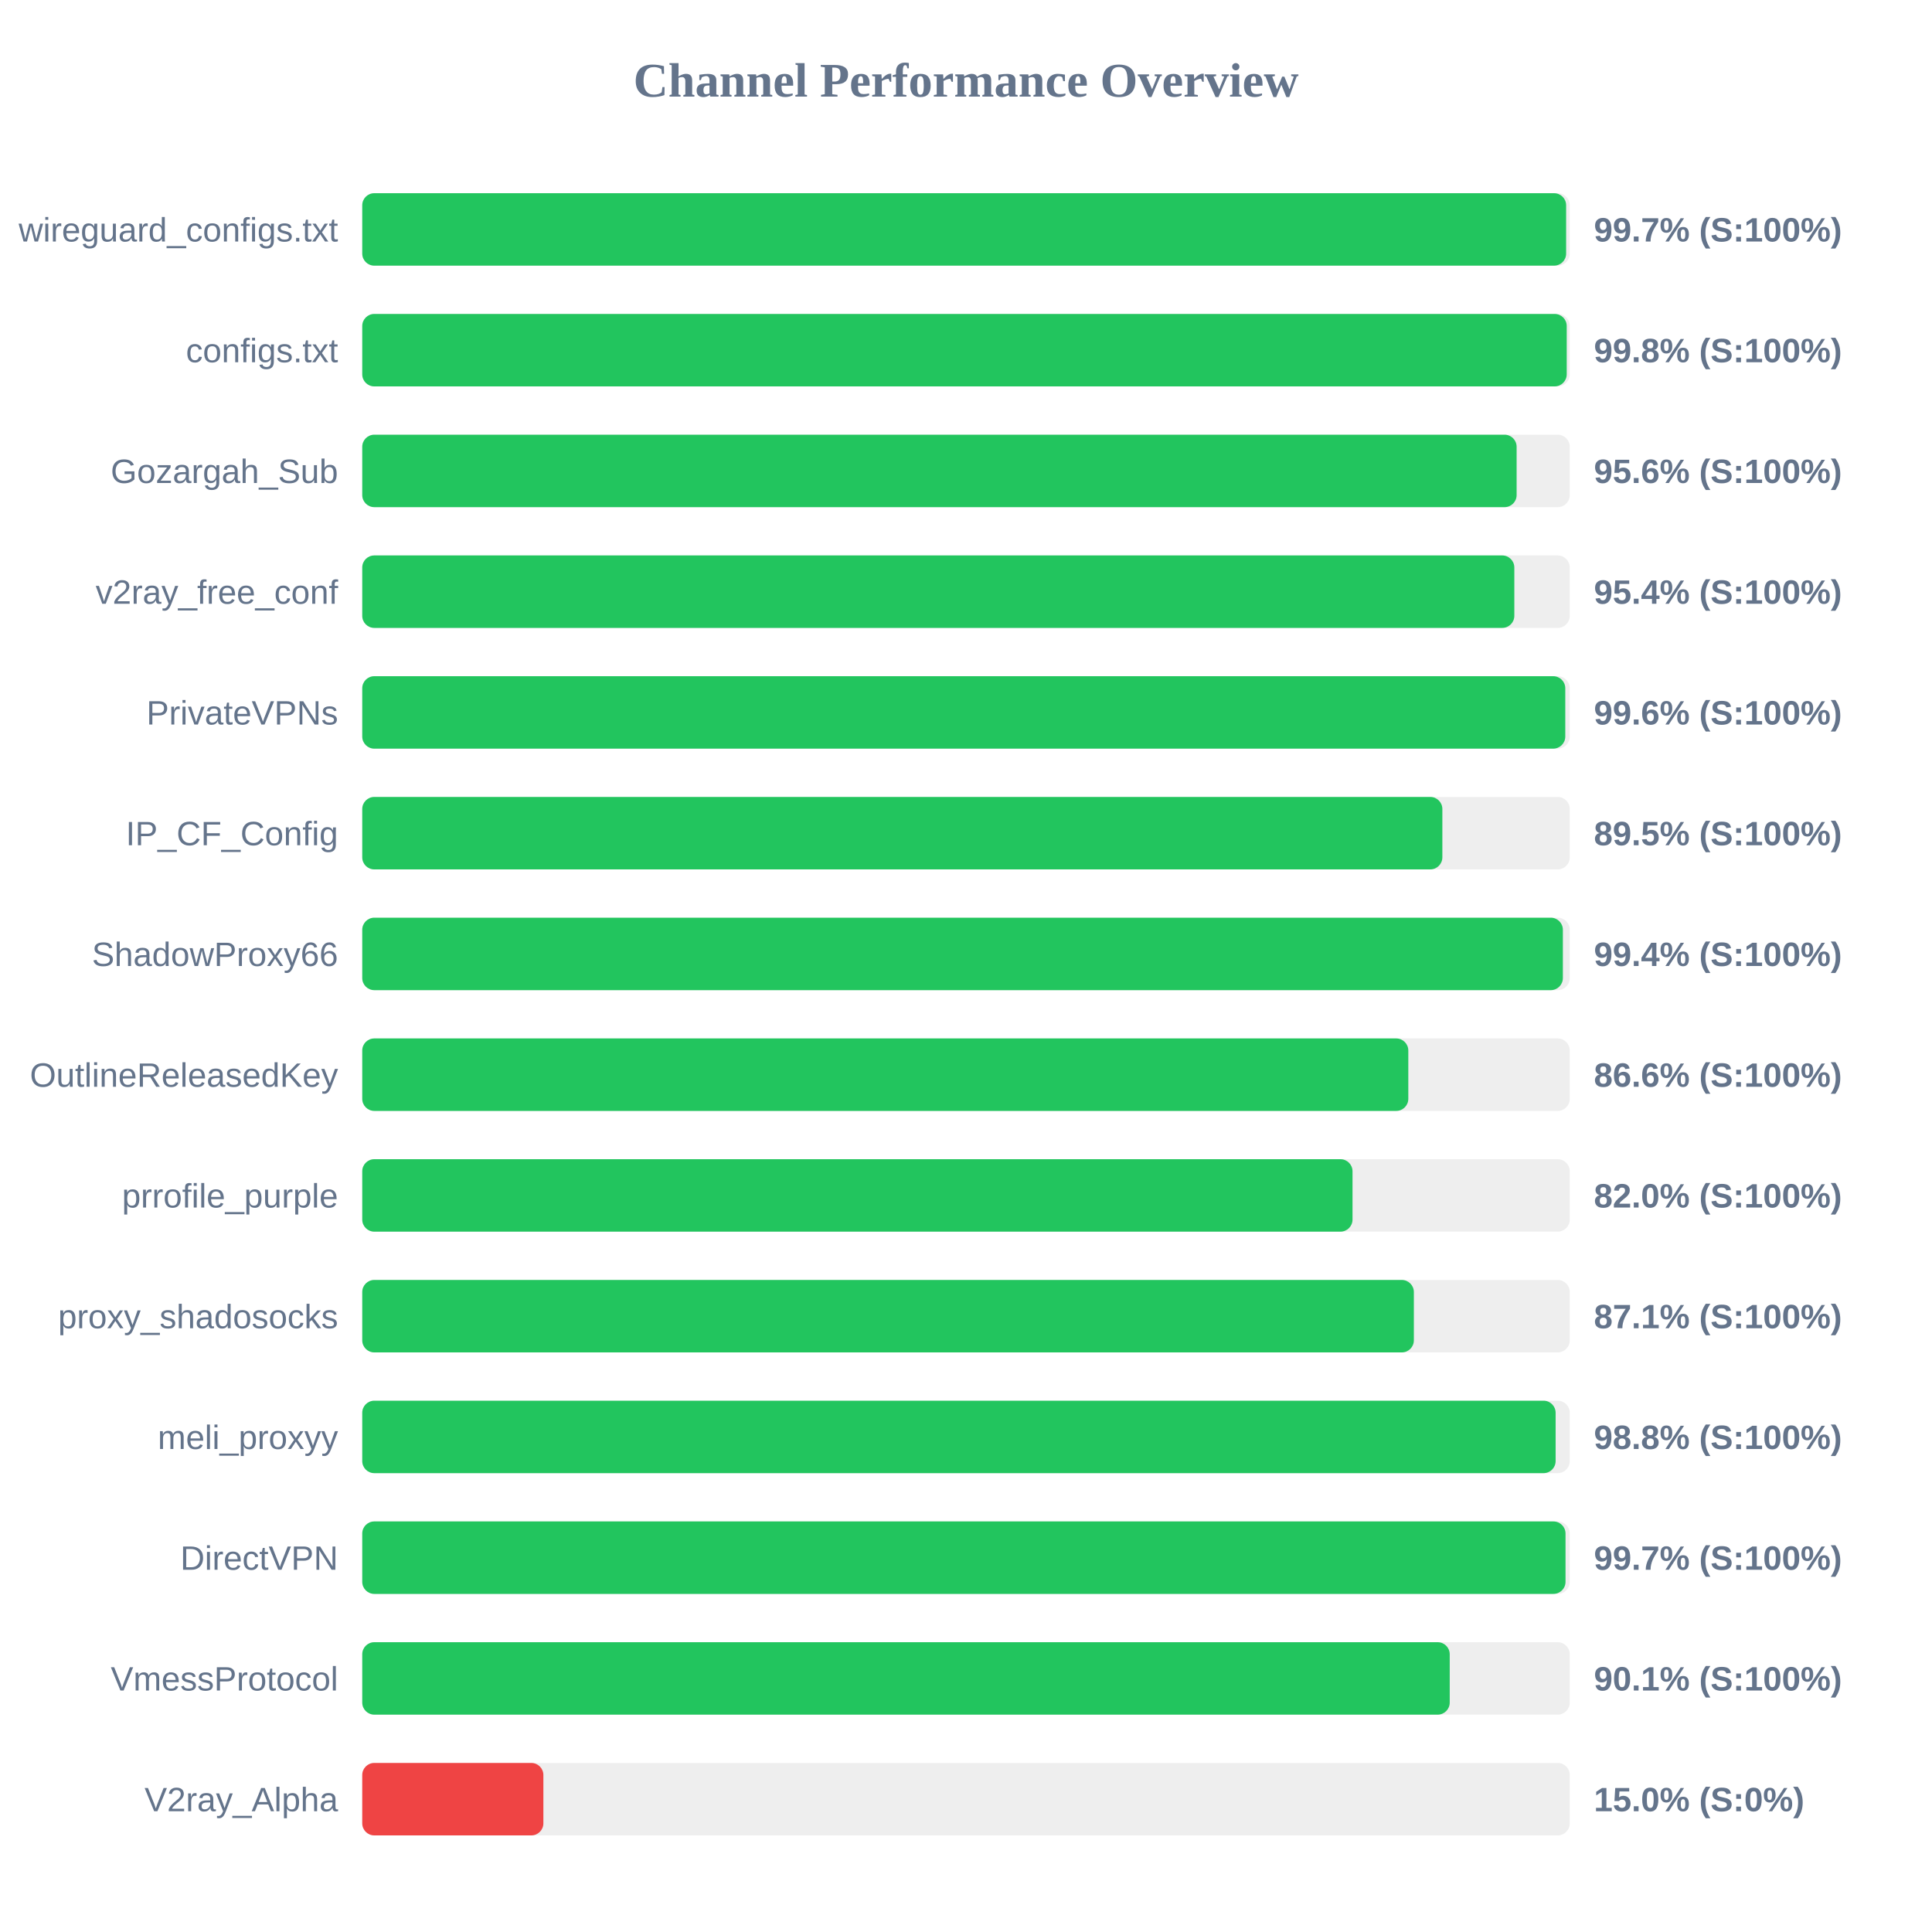
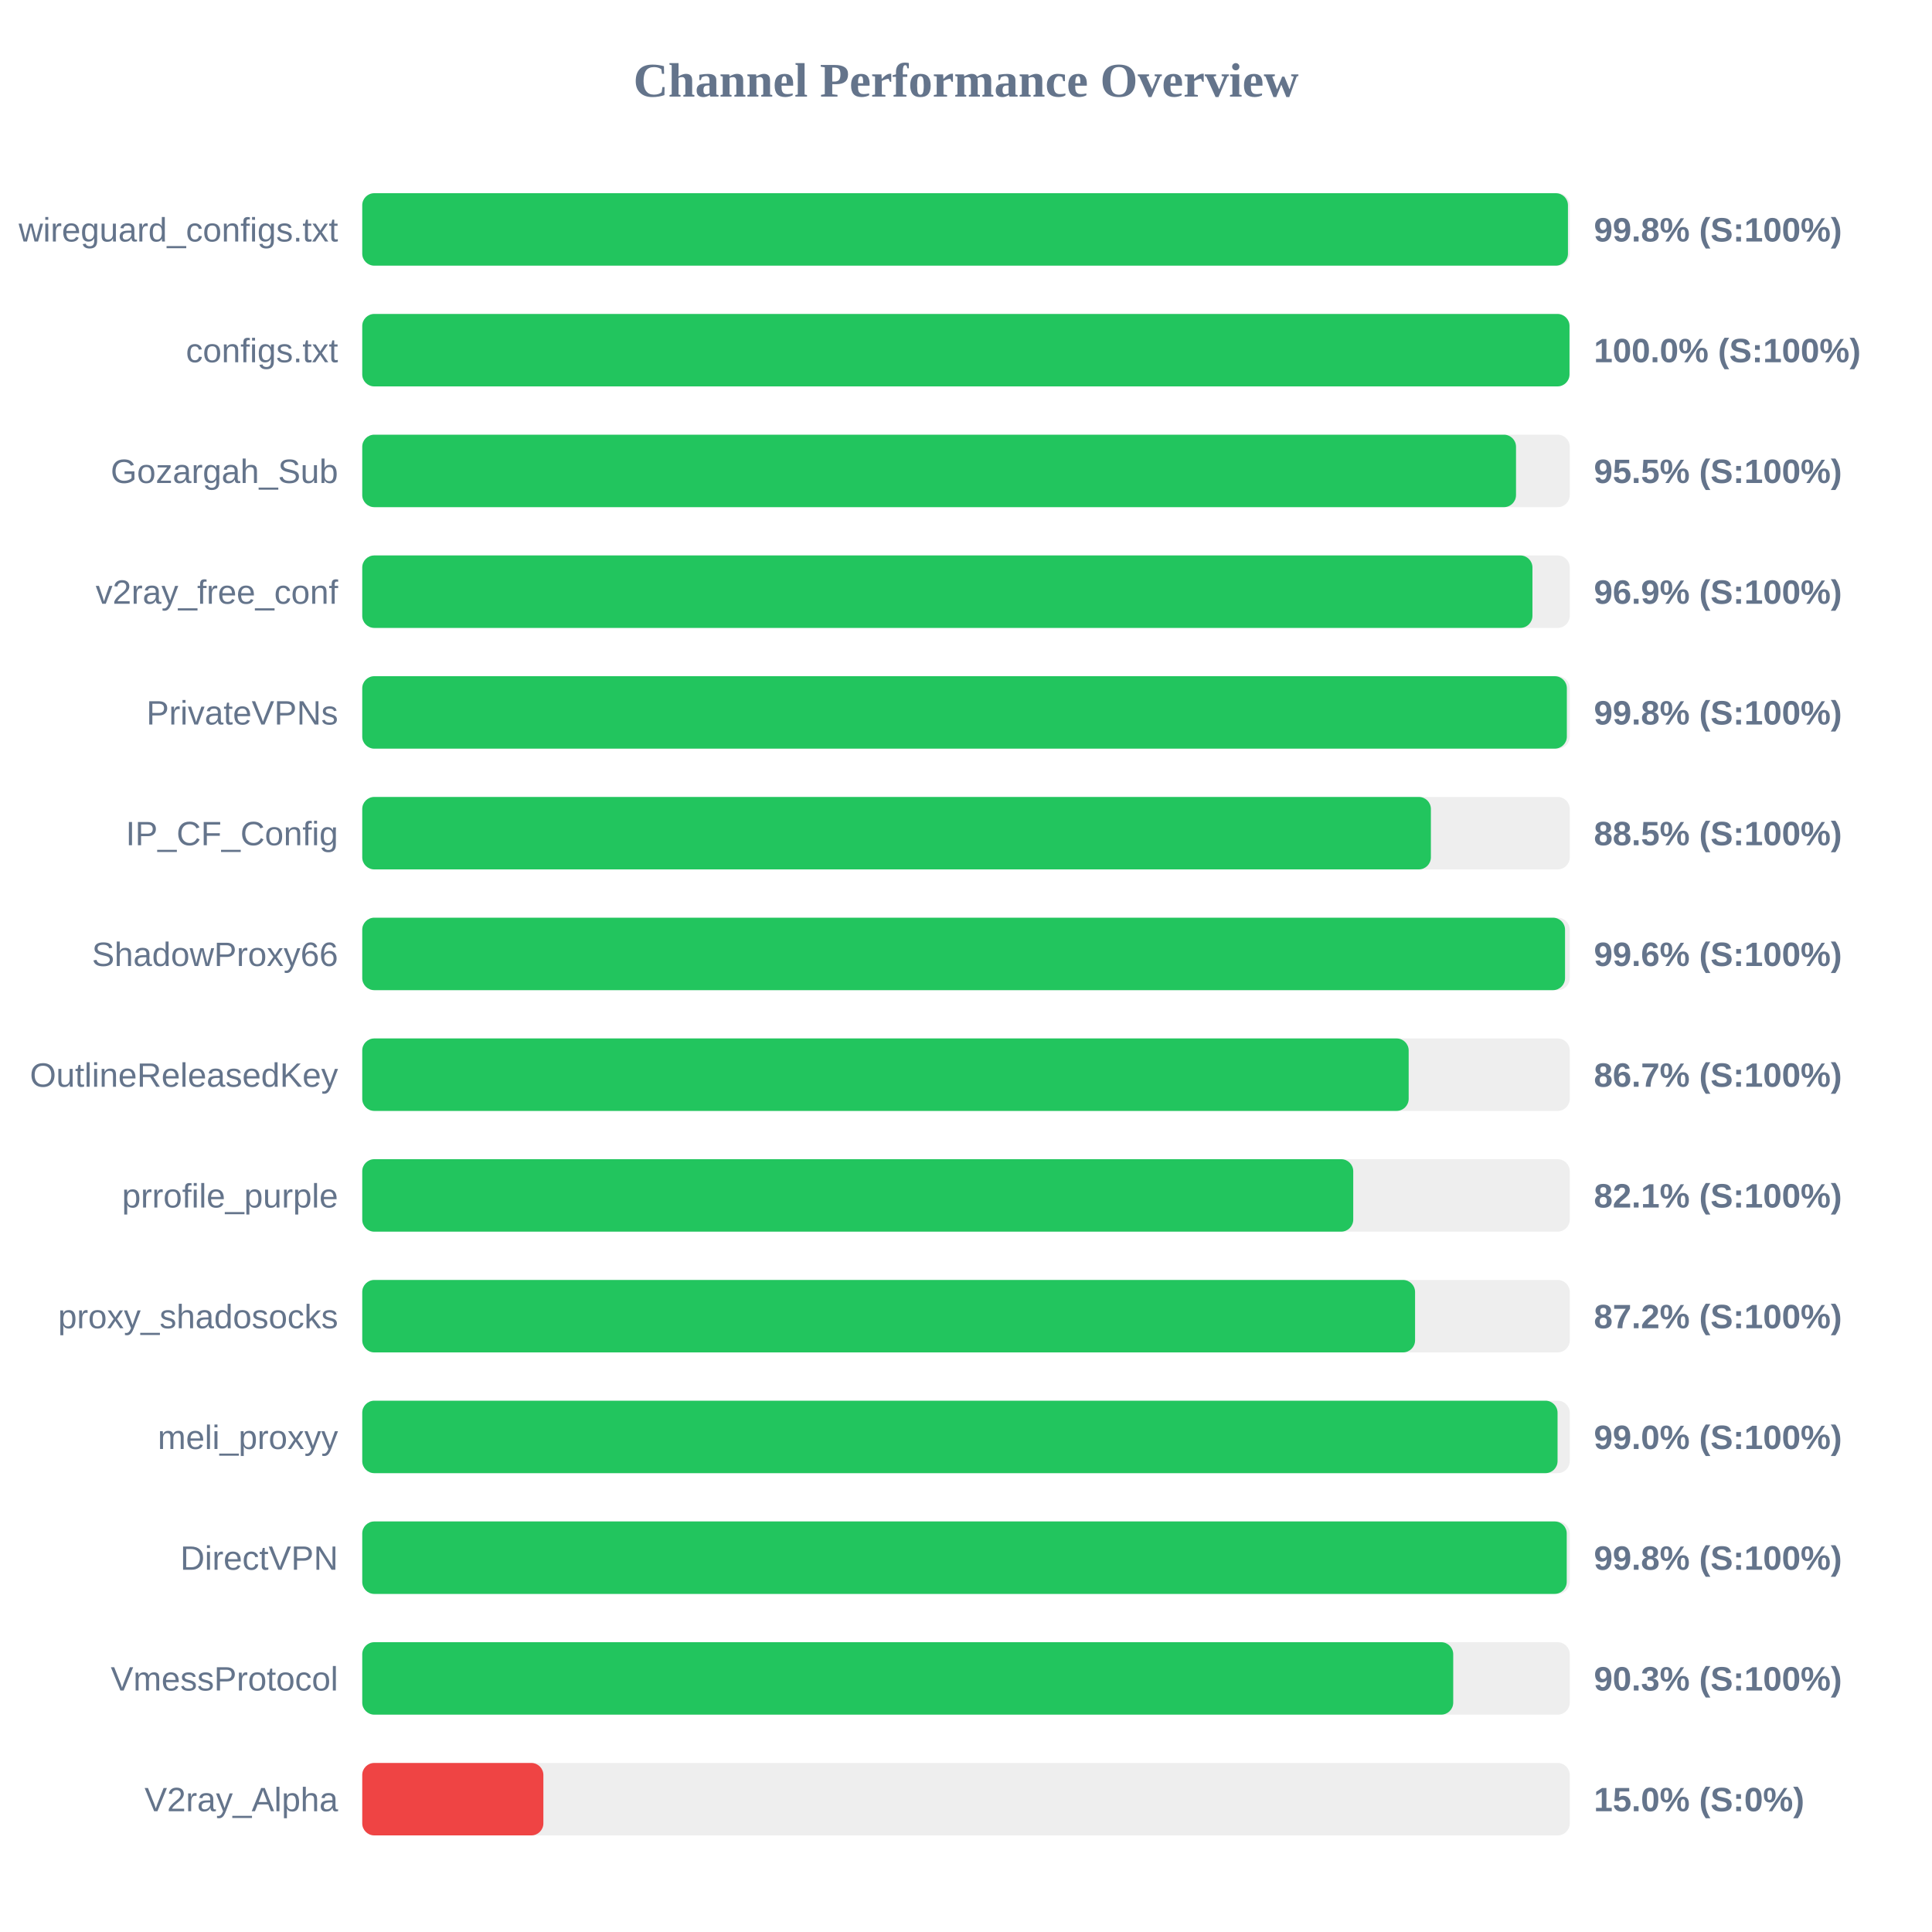
<svg xmlns="http://www.w3.org/2000/svg" width="800" height="800" version="1.1">
  <style>
        .row { font: 14px Arial; fill: #64748b; }
        .score { font: bold 14px Arial; fill: #64748b; }
    </style>
  <text x="400" y="40" text-anchor="middle" font-size="20px" font-weight="bold" fill="#64748b">Channel Performance Overview</text>
  <rect x="150" y="80" width="500" height="30" fill="#eee" rx="5" />
-   <rect x="150" y="80" width="498.5" height="30" fill="#22c55e" rx="5" />
+   <rect x="150" y="80" width="499.25" height="30" fill="#22c55e" rx="5" />
  <text x="140" y="100" text-anchor="end" class="row">wireguard_configs.txt</text>
-   <text x="660" y="100" text-anchor="start" class="score">99.7% (S:100%)</text>
+   <text x="660" y="100" text-anchor="start" class="score">99.8% (S:100%)</text>
  <rect x="150" y="130" width="500" height="30" fill="#eee" rx="5" />
-   <rect x="150" y="130" width="498.75" height="30" fill="#22c55e" rx="5" />
+   <rect x="150" y="130" width="499.9" height="30" fill="#22c55e" rx="5" />
  <text x="140" y="150" text-anchor="end" class="row">configs.txt</text>
-   <text x="660" y="150" text-anchor="start" class="score">99.8% (S:100%)</text>
+   <text x="660" y="150" text-anchor="start" class="score">100.0% (S:100%)</text>
  <rect x="150" y="180" width="500" height="30" fill="#eee" rx="5" />
-   <rect x="150" y="180" width="478.0" height="30" fill="#22c55e" rx="5" />
+   <rect x="150" y="180" width="477.75" height="30" fill="#22c55e" rx="5" />
  <text x="140" y="200" text-anchor="end" class="row">Gozargah_Sub</text>
-   <text x="660" y="200" text-anchor="start" class="score">95.6% (S:100%)</text>
+   <text x="660" y="200" text-anchor="start" class="score">95.5% (S:100%)</text>
  <rect x="150" y="230" width="500" height="30" fill="#eee" rx="5" />
-   <rect x="150" y="230" width="477.05" height="30" fill="#22c55e" rx="5" />
+   <rect x="150" y="230" width="484.55" height="30" fill="#22c55e" rx="5" />
  <text x="140" y="250" text-anchor="end" class="row">v2ray_free_conf</text>
-   <text x="660" y="250" text-anchor="start" class="score">95.4% (S:100%)</text>
+   <text x="660" y="250" text-anchor="start" class="score">96.9% (S:100%)</text>
  <rect x="150" y="280" width="500" height="30" fill="#eee" rx="5" />
-   <rect x="150" y="280" width="498.15" height="30" fill="#22c55e" rx="5" />
+   <rect x="150" y="280" width="498.8" height="30" fill="#22c55e" rx="5" />
  <text x="140" y="300" text-anchor="end" class="row">PrivateVPNs</text>
-   <text x="660" y="300" text-anchor="start" class="score">99.6% (S:100%)</text>
+   <text x="660" y="300" text-anchor="start" class="score">99.8% (S:100%)</text>
  <rect x="150" y="330" width="500" height="30" fill="#eee" rx="5" />
-   <rect x="150" y="330" width="447.25" height="30" fill="#22c55e" rx="5" />
+   <rect x="150" y="330" width="442.5" height="30" fill="#22c55e" rx="5" />
  <text x="140" y="350" text-anchor="end" class="row">IP_CF_Config</text>
-   <text x="660" y="350" text-anchor="start" class="score">89.5% (S:100%)</text>
+   <text x="660" y="350" text-anchor="start" class="score">88.5% (S:100%)</text>
  <rect x="150" y="380" width="500" height="30" fill="#eee" rx="5" />
-   <rect x="150" y="380" width="497.15" height="30" fill="#22c55e" rx="5" />
+   <rect x="150" y="380" width="498.05" height="30" fill="#22c55e" rx="5" />
  <text x="140" y="400" text-anchor="end" class="row">ShadowProxy66</text>
-   <text x="660" y="400" text-anchor="start" class="score">99.4% (S:100%)</text>
+   <text x="660" y="400" text-anchor="start" class="score">99.6% (S:100%)</text>
  <rect x="150" y="430" width="500" height="30" fill="#eee" rx="5" />
-   <rect x="150" y="430" width="433.15" height="30" fill="#22c55e" rx="5" />
+   <rect x="150" y="430" width="433.3" height="30" fill="#22c55e" rx="5" />
  <text x="140" y="450" text-anchor="end" class="row">OutlineReleasedKey</text>
-   <text x="660" y="450" text-anchor="start" class="score">86.6% (S:100%)</text>
+   <text x="660" y="450" text-anchor="start" class="score">86.7% (S:100%)</text>
  <rect x="150" y="480" width="500" height="30" fill="#eee" rx="5" />
-   <rect x="150" y="480" width="410.05" height="30" fill="#22c55e" rx="5" />
+   <rect x="150" y="480" width="410.35" height="30" fill="#22c55e" rx="5" />
  <text x="140" y="500" text-anchor="end" class="row">prrofile_purple</text>
-   <text x="660" y="500" text-anchor="start" class="score">82.0% (S:100%)</text>
+   <text x="660" y="500" text-anchor="start" class="score">82.1% (S:100%)</text>
  <rect x="150" y="530" width="500" height="30" fill="#eee" rx="5" />
-   <rect x="150" y="530" width="435.45" height="30" fill="#22c55e" rx="5" />
+   <rect x="150" y="530" width="435.95" height="30" fill="#22c55e" rx="5" />
  <text x="140" y="550" text-anchor="end" class="row">proxy_shadosocks</text>
-   <text x="660" y="550" text-anchor="start" class="score">87.1% (S:100%)</text>
+   <text x="660" y="550" text-anchor="start" class="score">87.2% (S:100%)</text>
  <rect x="150" y="580" width="500" height="30" fill="#eee" rx="5" />
-   <rect x="150" y="580" width="494.15" height="30" fill="#22c55e" rx="5" />
+   <rect x="150" y="580" width="494.95" height="30" fill="#22c55e" rx="5" />
  <text x="140" y="600" text-anchor="end" class="row">meli_proxyy</text>
-   <text x="660" y="600" text-anchor="start" class="score">98.8% (S:100%)</text>
+   <text x="660" y="600" text-anchor="start" class="score">99.0% (S:100%)</text>
  <rect x="150" y="630" width="500" height="30" fill="#eee" rx="5" />
-   <rect x="150" y="630" width="498.25" height="30" fill="#22c55e" rx="5" />
+   <rect x="150" y="630" width="498.75" height="30" fill="#22c55e" rx="5" />
  <text x="140" y="650" text-anchor="end" class="row">DirectVPN</text>
-   <text x="660" y="650" text-anchor="start" class="score">99.7% (S:100%)</text>
+   <text x="660" y="650" text-anchor="start" class="score">99.8% (S:100%)</text>
  <rect x="150" y="680" width="500" height="30" fill="#eee" rx="5" />
-   <rect x="150" y="680" width="450.3" height="30" fill="#22c55e" rx="5" />
+   <rect x="150" y="680" width="451.75" height="30" fill="#22c55e" rx="5" />
  <text x="140" y="700" text-anchor="end" class="row">VmessProtocol</text>
-   <text x="660" y="700" text-anchor="start" class="score">90.1% (S:100%)</text>
+   <text x="660" y="700" text-anchor="start" class="score">90.3% (S:100%)</text>
  <rect x="150" y="730" width="500" height="30" fill="#eee" rx="5" />
  <rect x="150" y="730" width="75.0" height="30" fill="#ef4444" rx="5" />
  <text x="140" y="750" text-anchor="end" class="row">V2ray_Alpha</text>
  <text x="660" y="750" text-anchor="start" class="score">15.0% (S:0%)</text>
</svg>
